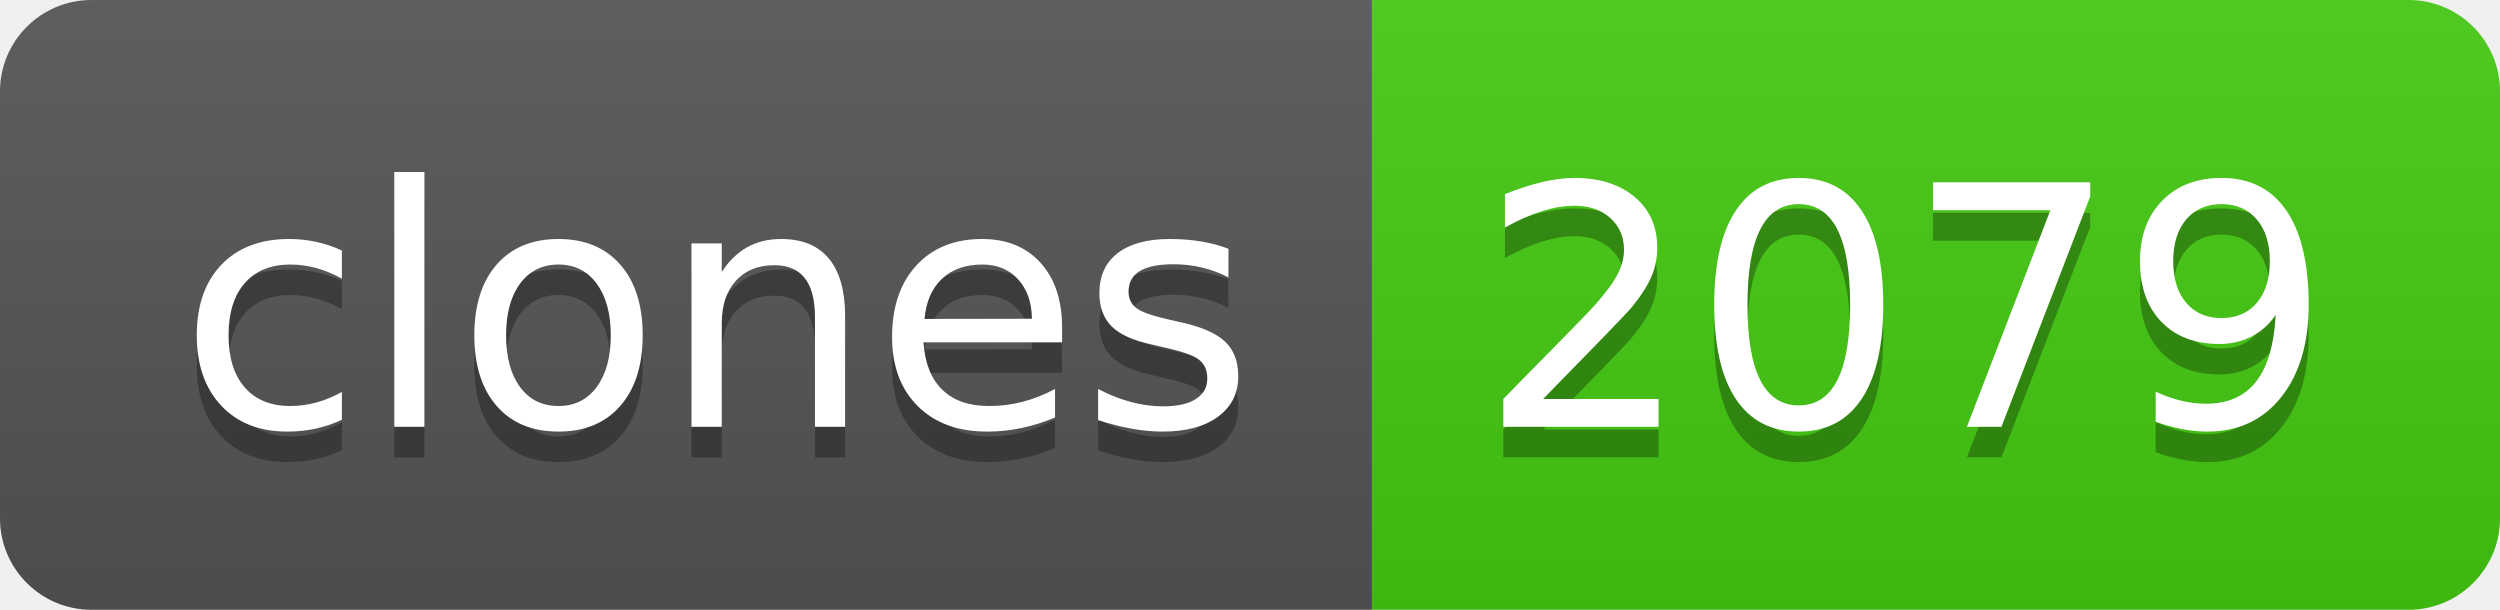
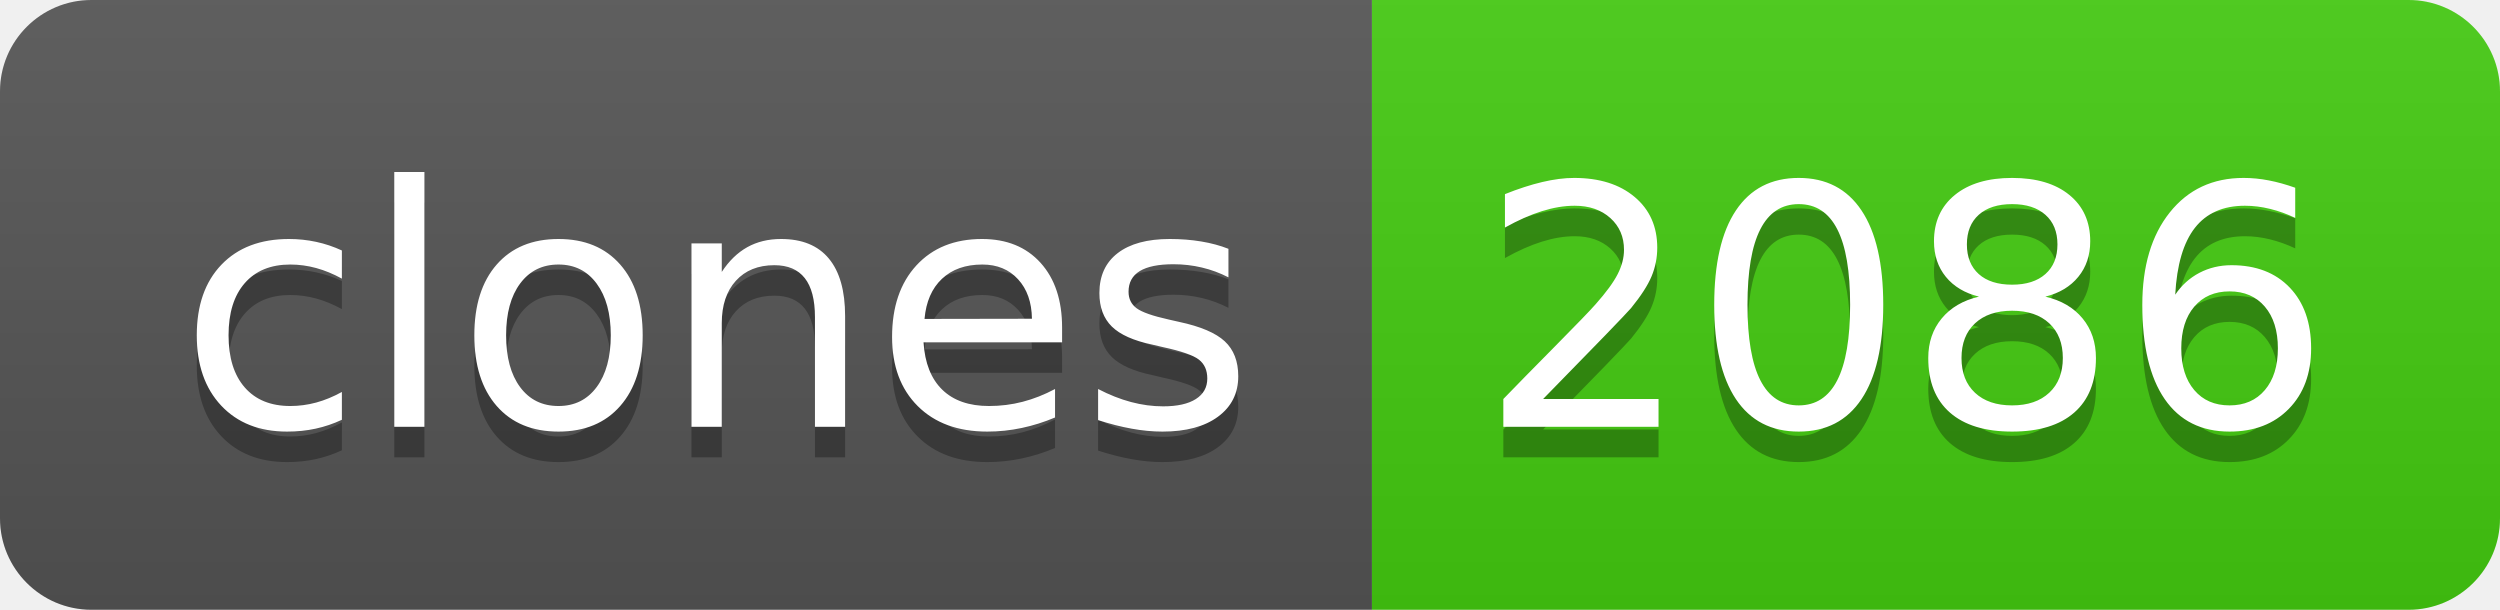
- <svg xmlns="http://www.w3.org/2000/svg" width="82" height="20" role="img" aria-label="clones: 2079">
+ <svg xmlns="http://www.w3.org/2000/svg" width="82" height="20" role="img" aria-label="clones: 2086">
  <linearGradient id="s" x2="0" y2="100%">
    <stop offset="0" stop-color="#bbb" stop-opacity=".1" />
    <stop offset="1" stop-opacity=".1" />
  </linearGradient>
  <clipPath id="r">
    <rect width="82" height="20" rx="3" fill="#fff" />
  </clipPath>
  <g clip-path="url(#r)">
    <rect width="45" height="20" fill="#555" />
    <rect x="45" width="37" height="20" fill="#4c1" />
    <rect width="82" height="20" fill="url(#s)" />
  </g>
  <g fill="#fff" text-anchor="middle" font-family="Verdana,Geneva,DejaVu Sans,sans-serif" text-rendering="geometricPrecision" font-size="110">
    <text aria-hidden="true" x="235" y="150" fill="#010101" fill-opacity=".3" transform="scale(.1)" textLength="350">clones</text>
    <text x="235" y="140" transform="scale(.1)" fill="#fff" textLength="350">clones</text>
-     <text aria-hidden="true" x="625" y="150" fill="#010101" fill-opacity=".3" transform="scale(.1)" textLength="270">2079</text>
-     <text x="625" y="140" transform="scale(.1)" fill="#fff" textLength="270">2079</text>
+     <text aria-hidden="true" x="625" y="150" fill="#010101" fill-opacity=".3" transform="scale(.1)" textLength="270">2086</text>
+     <text x="625" y="140" transform="scale(.1)" fill="#fff" textLength="270">2086</text>
  </g>
</svg>
